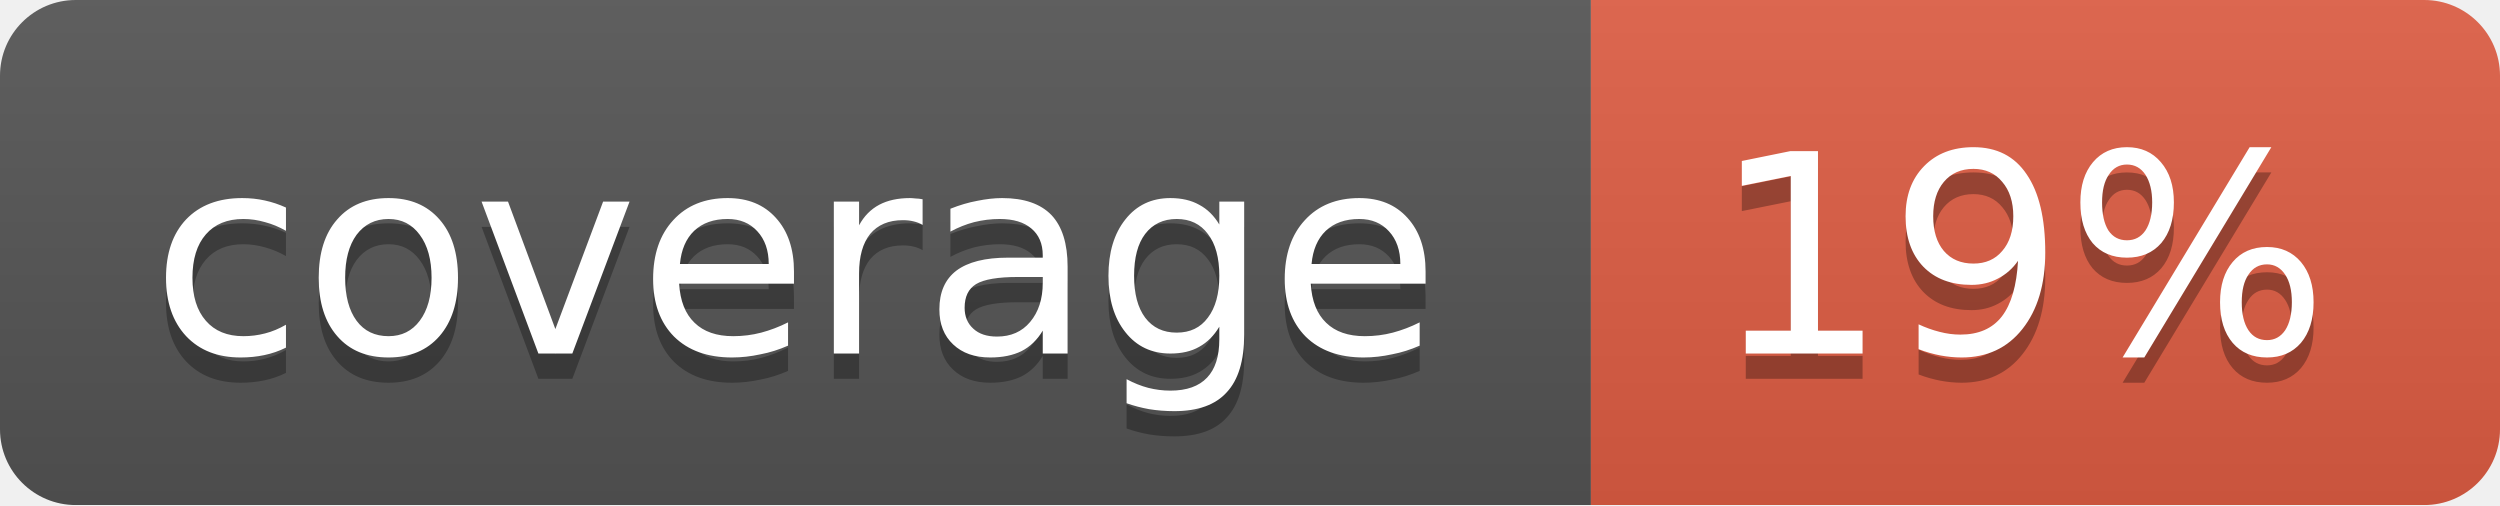
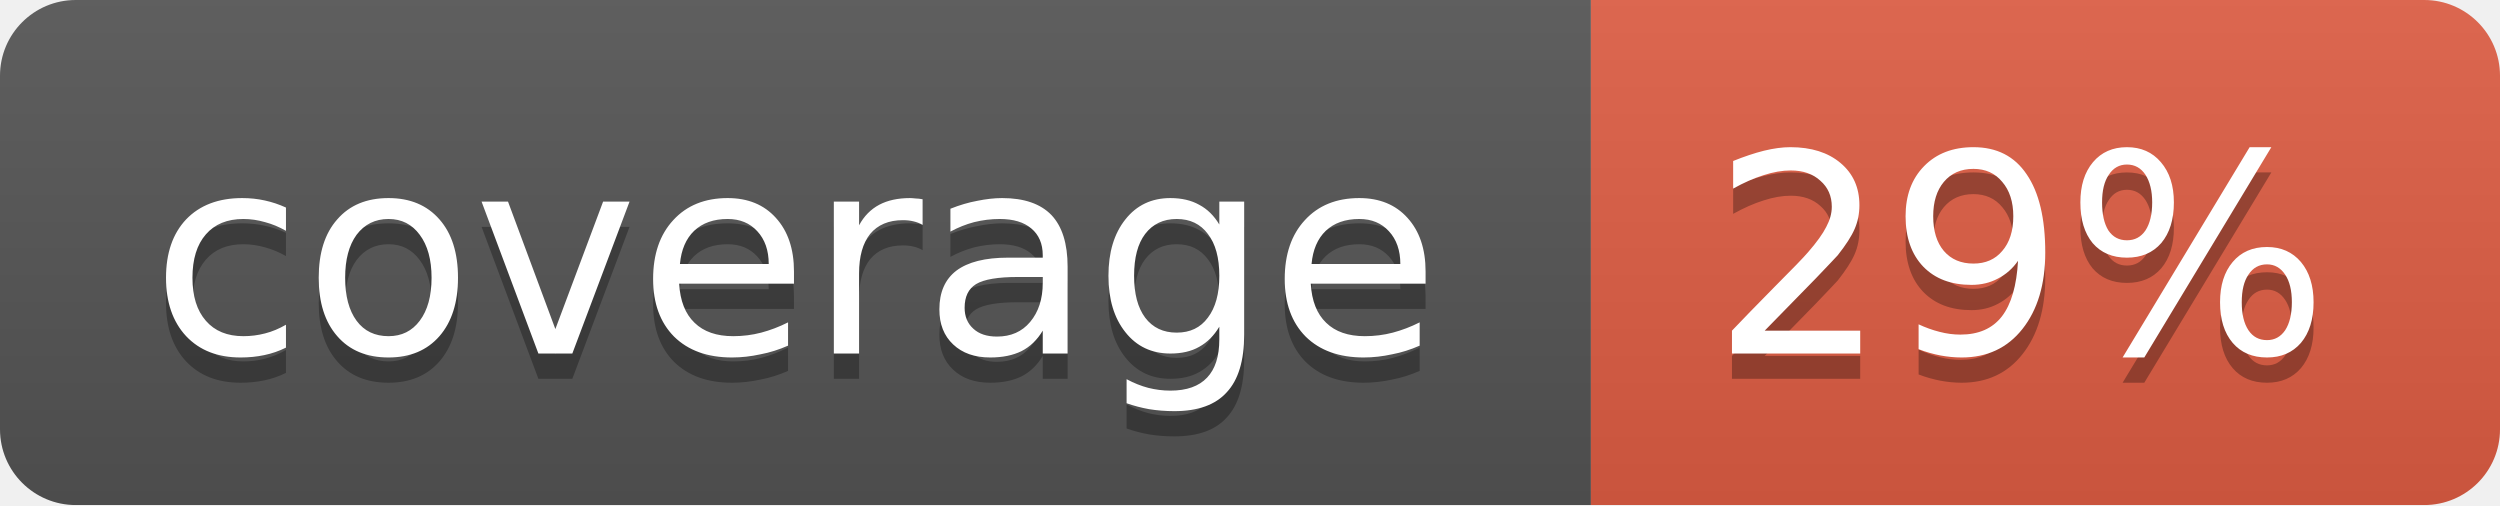
<svg xmlns="http://www.w3.org/2000/svg" width="99" height="20">
  <linearGradient id="b" x2="0" y2="100%">
    <stop offset="0" stop-color="#bbb" stop-opacity=".1" />
    <stop offset="1" stop-opacity=".1" />
  </linearGradient>
  <mask id="a">
    <rect width="99" height="20" rx="3" fill="#fff" />
  </mask>
  <g mask="url(#a)">
    <path fill="#555" d="M0 0h63v20H0z" />
    <path fill="#e05d44" d="M63 0h36v20H63z" />
    <path fill="url(#b)" d="M0 0h99v20H0z" />
  </g>
  <g fill="#fff" text-anchor="middle" font-family="DejaVu Sans,Verdana,Geneva,sans-serif" font-size="11">
    <text x="31.5" y="15" fill="#010101" fill-opacity=".3">coverage</text>
    <text x="31.5" y="14">coverage</text>
-     <text x="80" y="15" fill="#010101" fill-opacity=".3">19%</text>
-     <text x="80" y="14">19%</text>
+     <text x="80" y="15" fill="#010101" fill-opacity=".3">29%</text>
+     <text x="80" y="14">29%</text>
  </g>
</svg>
